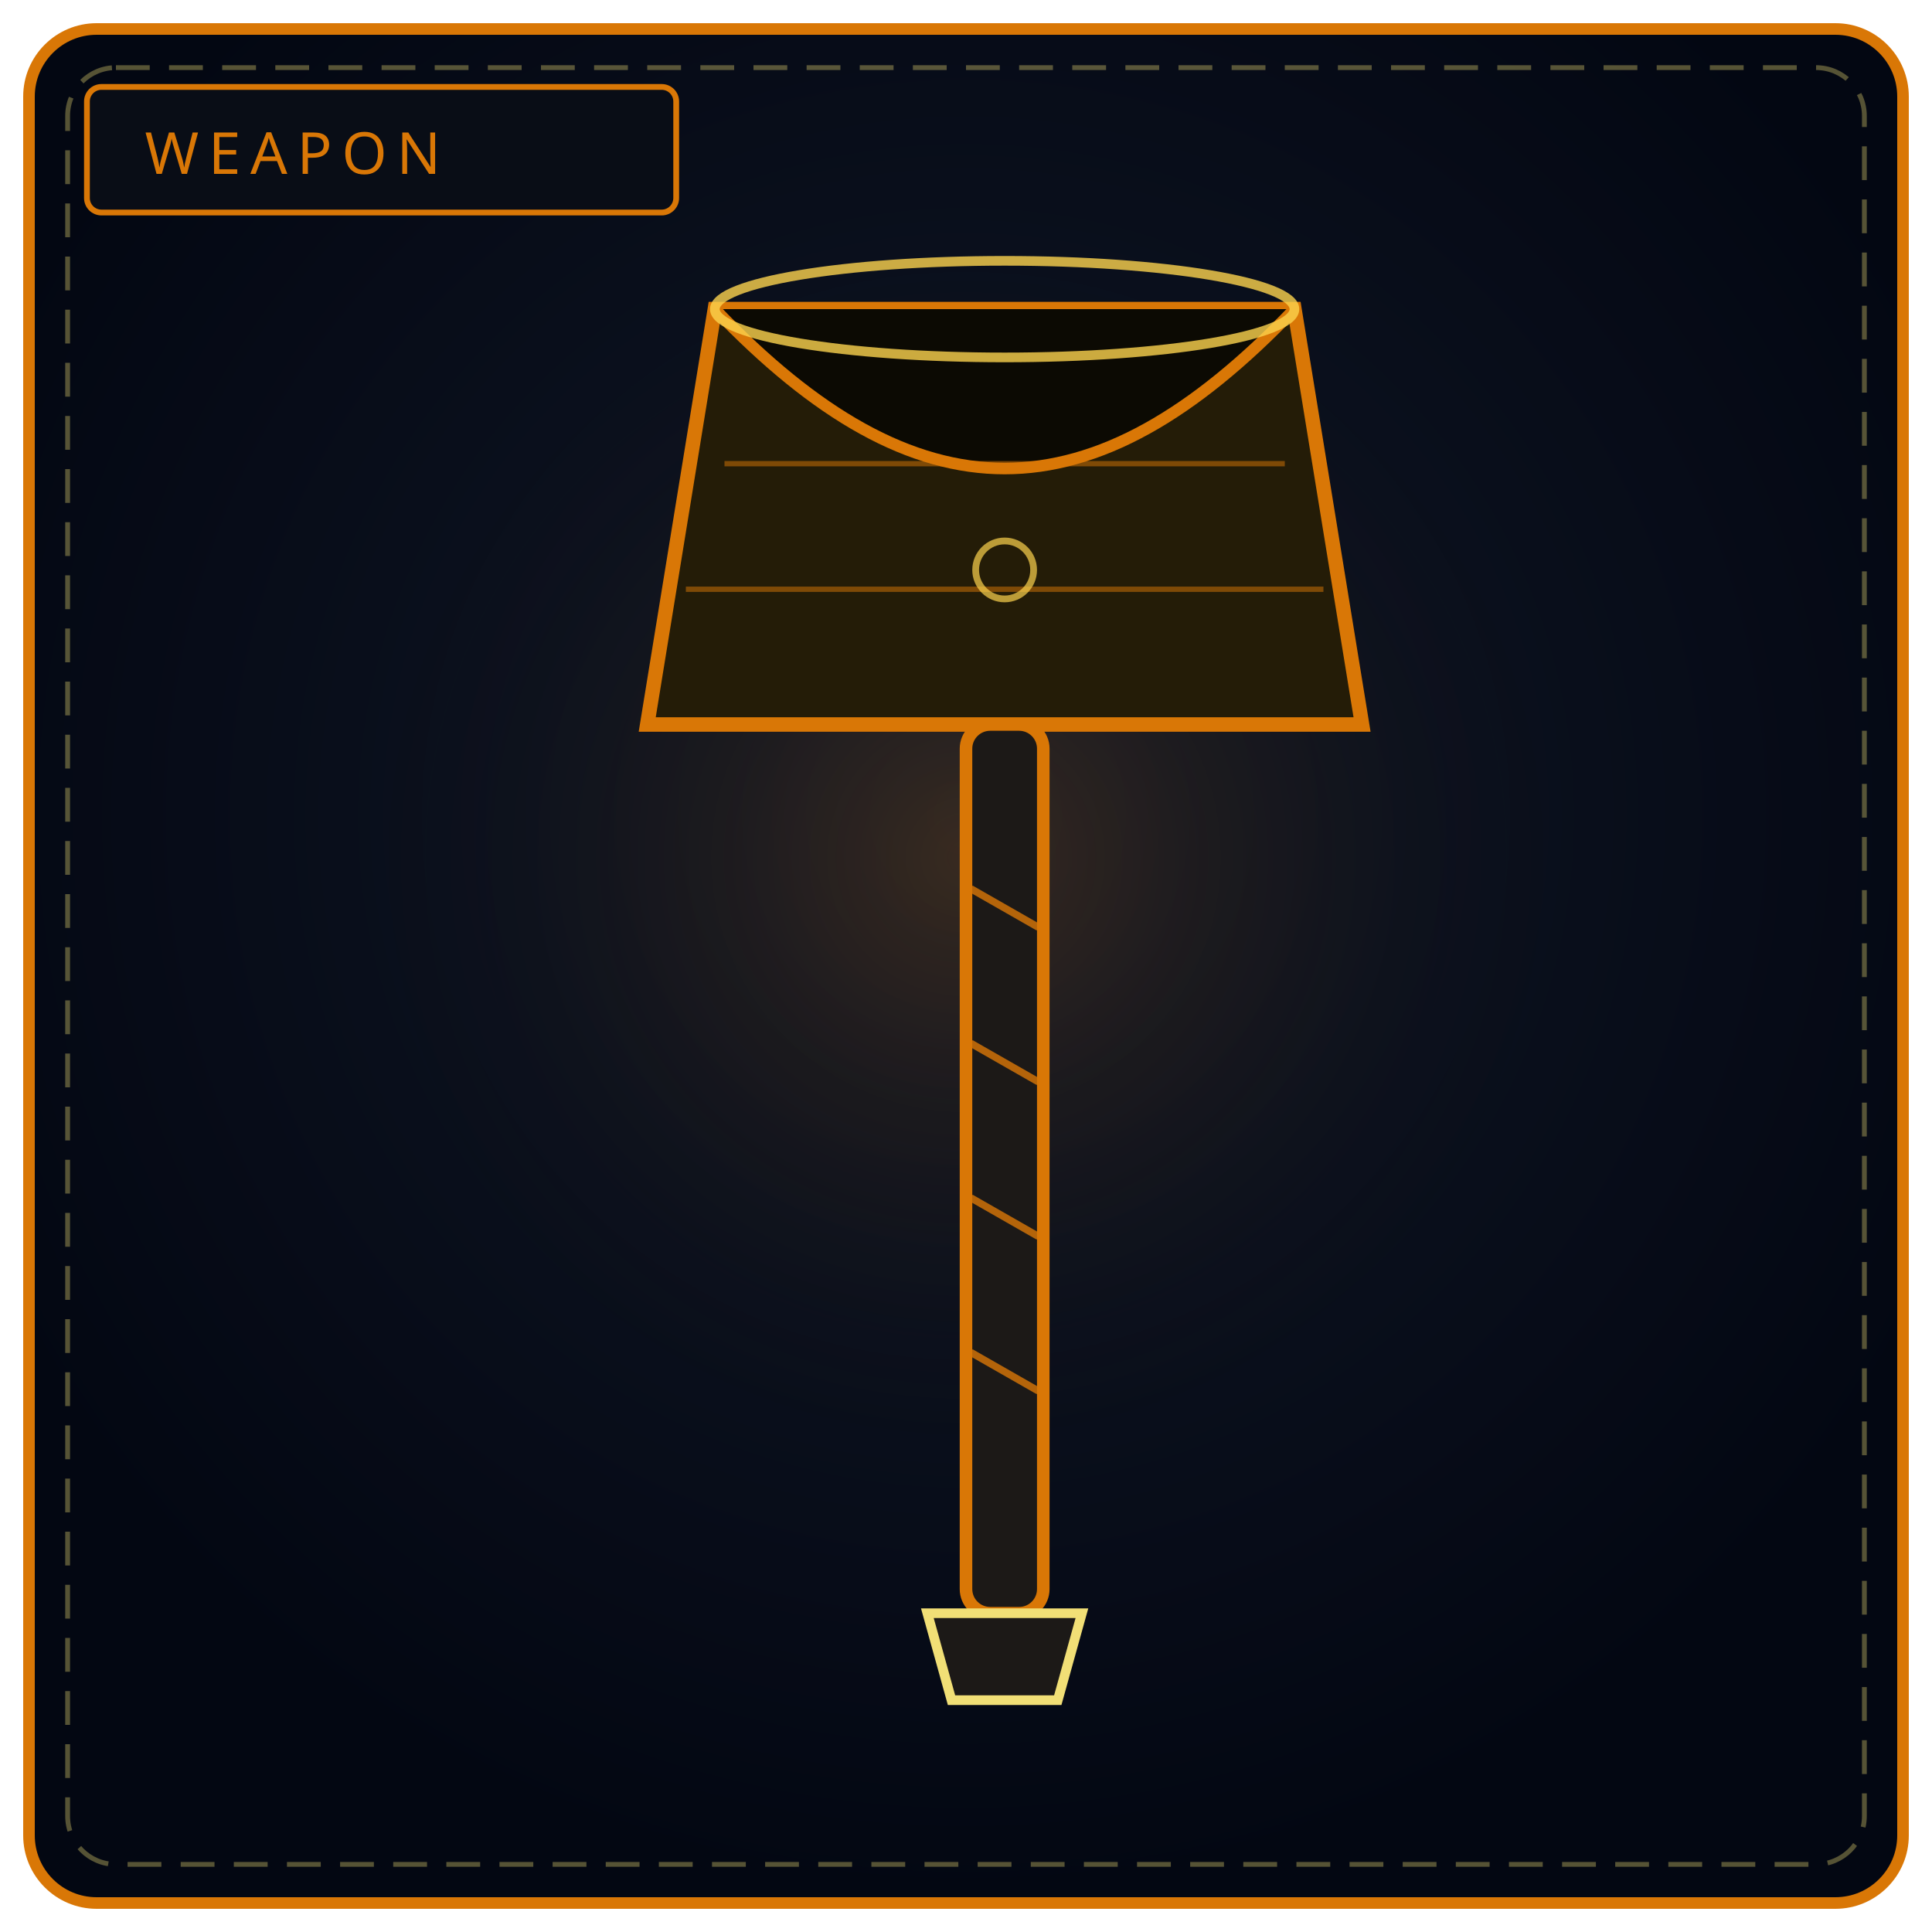
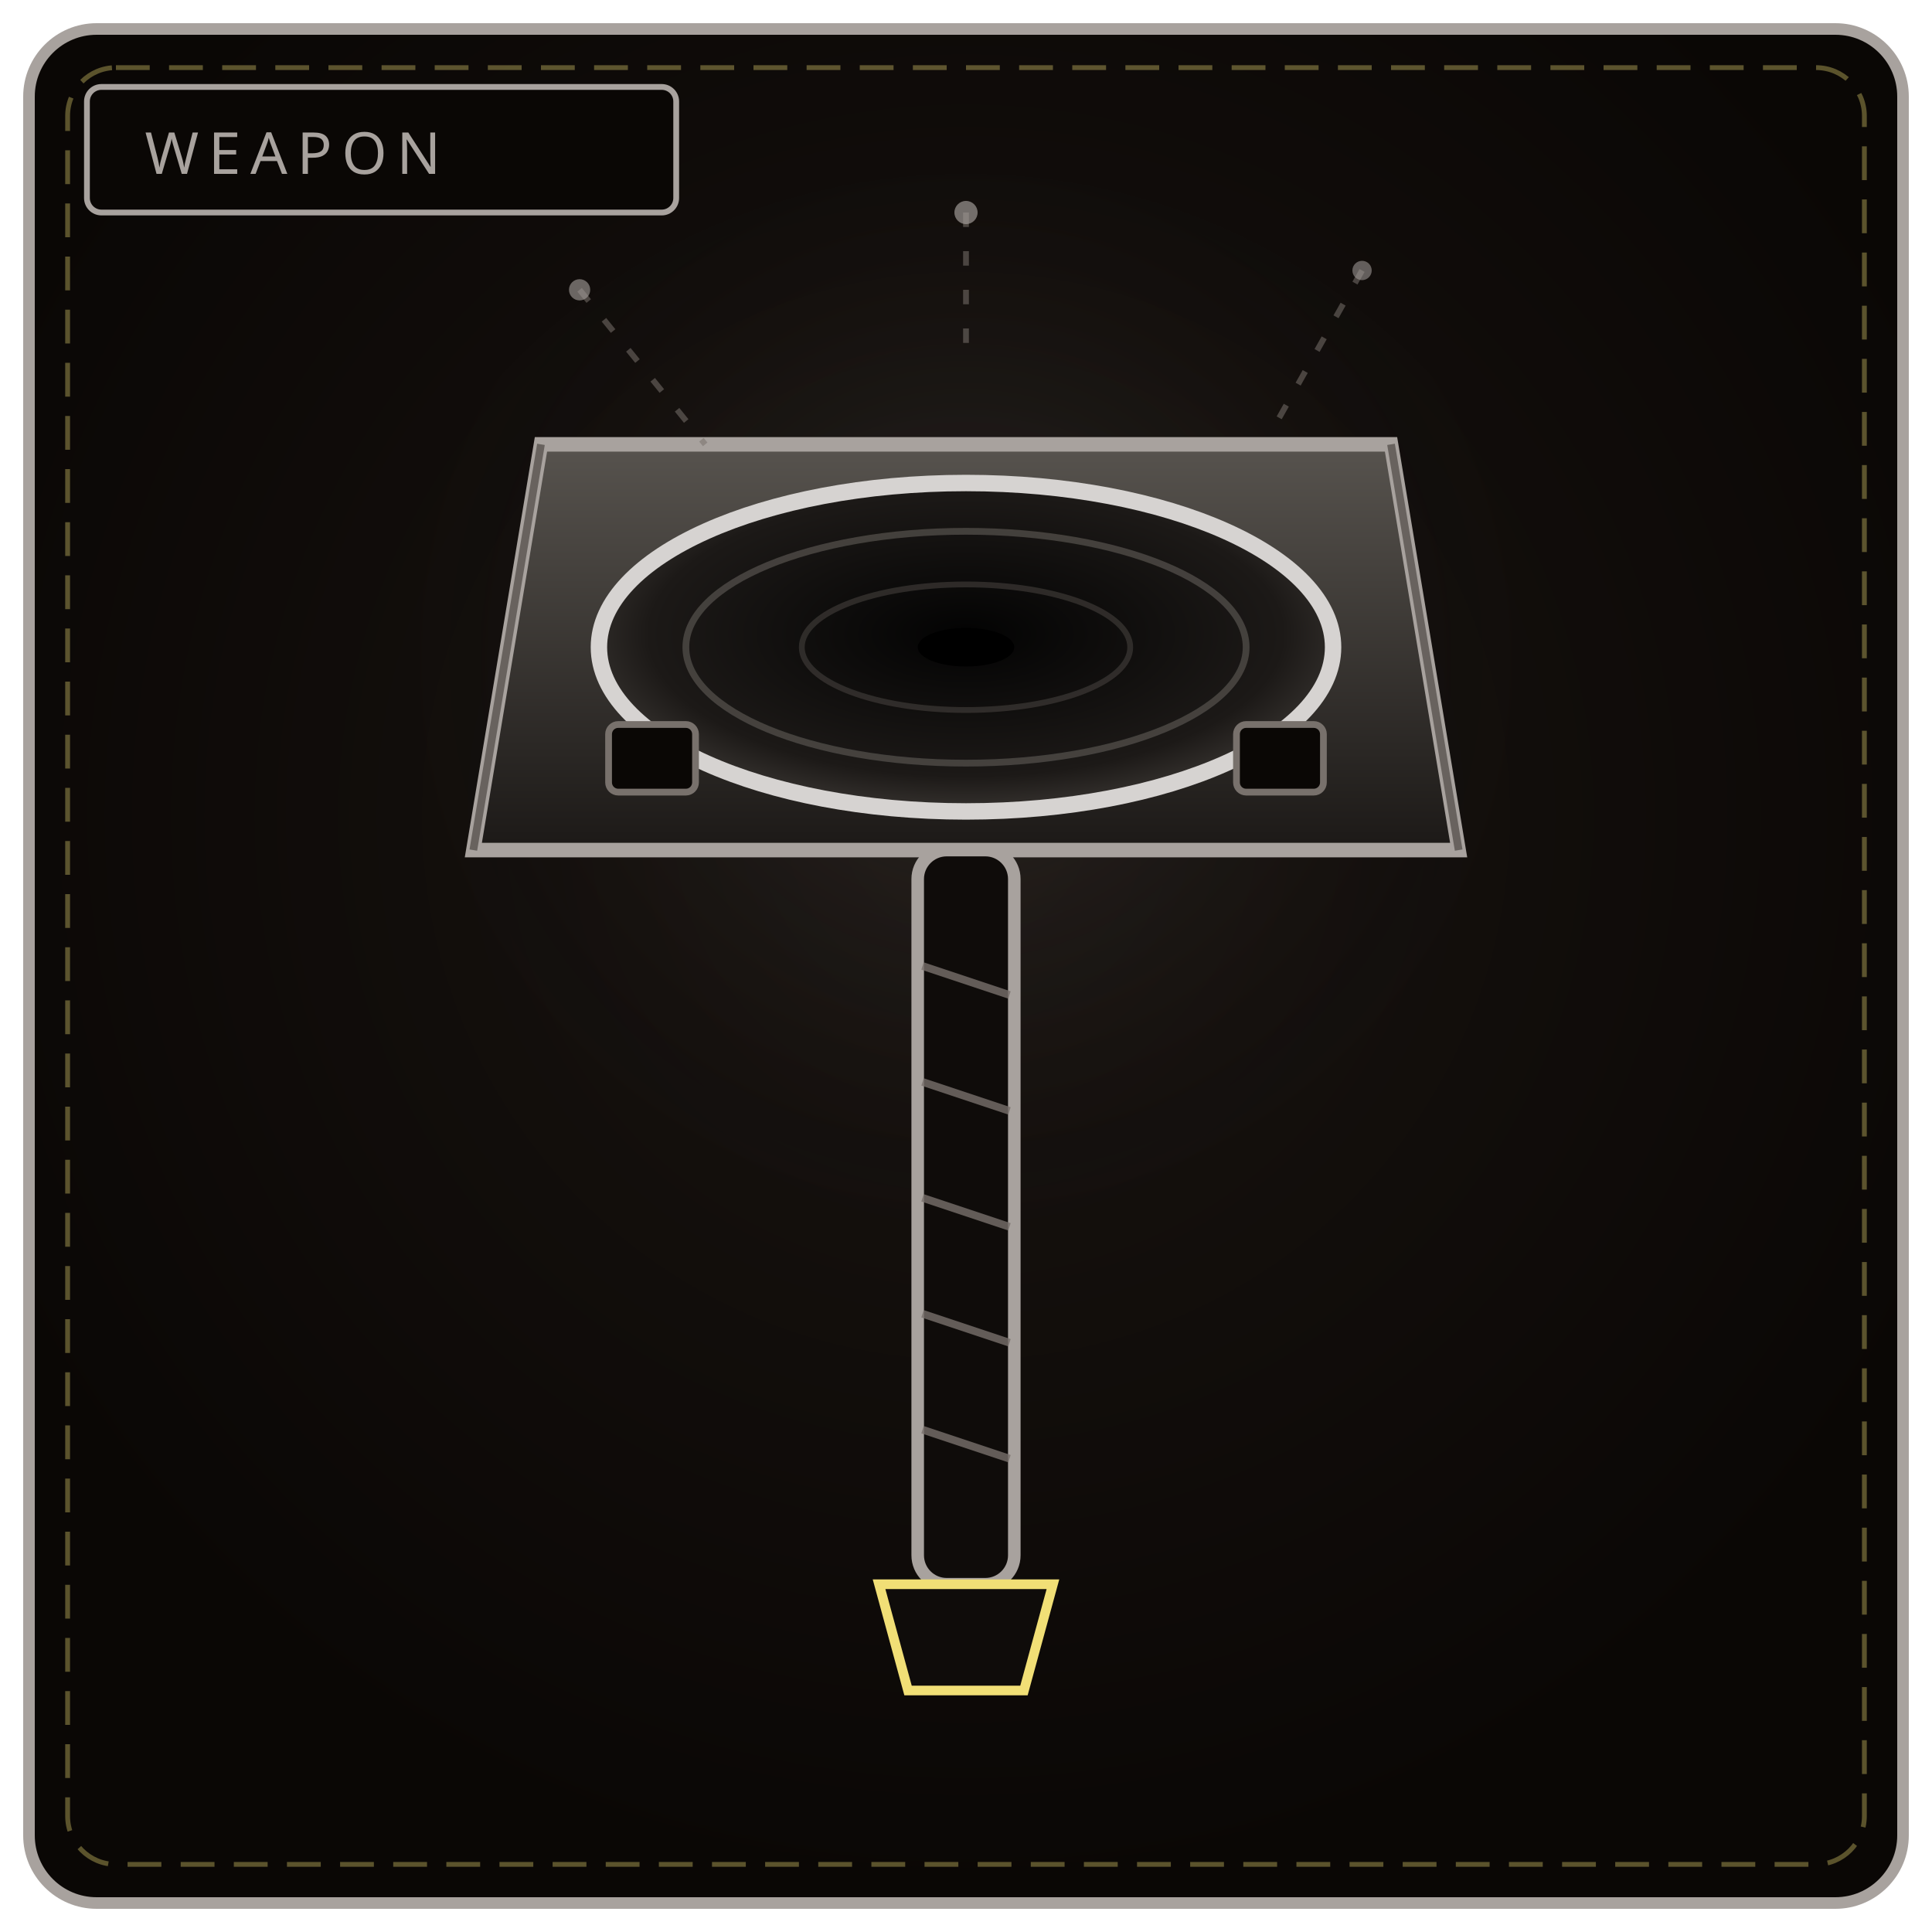
<svg xmlns="http://www.w3.org/2000/svg" viewBox="0 0 400 400" width="100%" height="100%" role="img" aria-label="THE VOID MAUL">
  <defs>
    <radialGradient id="bw054" cx="50%" cy="42%" r="58%">
-       <stop offset="0%" stop-color="#111827" />
-       <stop offset="100%" stop-color="#030712" />
+       <stop offset="0%" stop-color="#191411" />
+       <stop offset="100%" stop-color="#0a0705" />
    </radialGradient>
-     <radialGradient id="gw054" cx="50%" cy="46%" r="50%">
-       <stop offset="0%" stop-color="#d97706" stop-opacity=".2" />
+     <radialGradient id="gw054" cx="50%" cy="38%" r="50%">
+       <stop offset="0%" stop-color="#a8a29e" stop-opacity=".16" />
      <stop offset="100%" stop-color="#000" stop-opacity="0" />
    </radialGradient>
+     <radialGradient id="dish054" cx="50%" cy="46%" r="60%">
+       <stop offset="0%" stop-color="#030303" />
+       <stop offset="72%" stop-color="#1c1917" />
+       <stop offset="100%" stop-color="#44403c" />
+     </radialGradient>
+     <linearGradient id="hd054" x1="0" y1="0" x2="0" y2="1">
+       <stop offset="0" stop-color="#57534e" />
+       <stop offset="1" stop-color="#1c1917" />
+     </linearGradient>
  </defs>
-   <rect x="6" y="6" width="388" height="388" rx="14" fill="url(#bw054)" stroke="#d97706" stroke-width="2.4" />
+   <rect x="6" y="6" width="388" height="388" rx="14" fill="url(#bw054)" stroke="#a8a29e" stroke-width="2.4" />
  <rect x="14" y="14" width="372" height="372" rx="10" fill="none" stroke="#f1df76" stroke-width="1" stroke-dasharray="7 4" opacity=".35" />
-   <circle cx="200" cy="188" r="130" fill="url(#gw054)" />
-   <rect x="18" y="18" width="122" height="26" rx="3" fill="#090d16" stroke="#d97706" stroke-width="1.2" />
-   <text x="30" y="36" fill="#d97706" font-family="Impact, Arial Black, sans-serif" font-size="12" letter-spacing="2">WEAPON</text>
-   <path d="M148 64 L268 64 L282 150 L134 150 Z" fill="#241c07" stroke="#d97706" stroke-width="3" />
-   <path d="M148 64 C 190 108, 226 108, 268 64" fill="#0c0a03" stroke="#d97706" stroke-width="2.4" />
-   <ellipse cx="208" cy="64" rx="60" ry="10" fill="none" stroke="#fcd34d" stroke-width="2" opacity=".8" />
-   <path d="M150 96 L266 96 M142 122 L274 122" stroke="#d97706" stroke-width="1.1" opacity=".5" />
-   <circle cx="208" cy="118" r="6" fill="none" stroke="#fcd34d" stroke-width="1.4" opacity=".7" />
-   <rect x="200" y="150" width="16" height="184" rx="5" fill="#1c1917" stroke="#d97706" stroke-width="2.6" />
-   <path d="M201 184 L215 192 M201 216 L215 224 M201 248 L215 256 M201 280 L215 288" stroke="#d97706" stroke-width="1.5" opacity=".8" />
-   <path d="M192 334 L224 334 L219 352 L197 352 Z" fill="#1c1917" stroke="#f1df76" stroke-width="2" />
+   <circle cx="200" cy="168" r="132" fill="url(#gw054)" />
+   <rect x="18" y="18" width="122" height="26" rx="3" fill="#0a0705" stroke="#a8a29e" stroke-width="1.2" />
+   <text x="30" y="36" fill="#a8a29e" font-family="Impact, Arial Black, sans-serif" font-size="12" letter-spacing="2">WEAPON</text>
+   <path d="M112 92 L288 92 L302 176 L98 176 Z" fill="url(#hd054)" stroke="#a8a29e" stroke-width="3" />
+   <ellipse cx="200" cy="134" rx="76" ry="34" fill="url(#dish054)" stroke="#d6d3d1" stroke-width="3.4" />
+   <ellipse cx="200" cy="134" rx="58" ry="24" fill="none" stroke="#57534e" stroke-width="1.4" opacity=".7" />
+   <ellipse cx="200" cy="134" rx="34" ry="13" fill="none" stroke="#44403c" stroke-width="1.2" opacity=".6" />
+   <ellipse cx="200" cy="134" rx="10" ry="4" fill="#000" />
+   <path d="M120 60 L146 92 M282 56 L264 88 M200 44 L200 76" stroke="#78716c" stroke-width="1.2" stroke-dasharray="3 5" opacity=".55" />
+   <circle cx="120" cy="60" r="2.2" fill="#a8a29e" opacity=".6" />
+   <circle cx="282" cy="56" r="2" fill="#a8a29e" opacity=".55" />
+   <circle cx="200" cy="44" r="2.4" fill="#a8a29e" opacity=".65" />
+   <path d="M112 92 L98 176 M288 92 L302 176" stroke="#57534e" stroke-width="1.6" opacity=".8" />
+   <rect x="126" y="150" width="18" height="14" rx="2" fill="#0a0705" stroke="#78716c" stroke-width="1.4" />
+   <rect x="256" y="150" width="18" height="14" rx="2" fill="#0a0705" stroke="#78716c" stroke-width="1.4" />
+   <rect x="190" y="176" width="20" height="152" rx="6" fill="#0f0c0a" stroke="#a8a29e" stroke-width="2.6" />
+   <path d="M191 200 L209 206 M191 224 L209 230 M191 248 L209 254 M191 272 L209 278 M191 296 L209 302" stroke="#78716c" stroke-width="1.6" opacity=".8" />
+   <path d="M182 328 L218 328 L212 350 L188 350 Z" fill="#0f0c0a" stroke="#f1df76" stroke-width="2" />
</svg>
